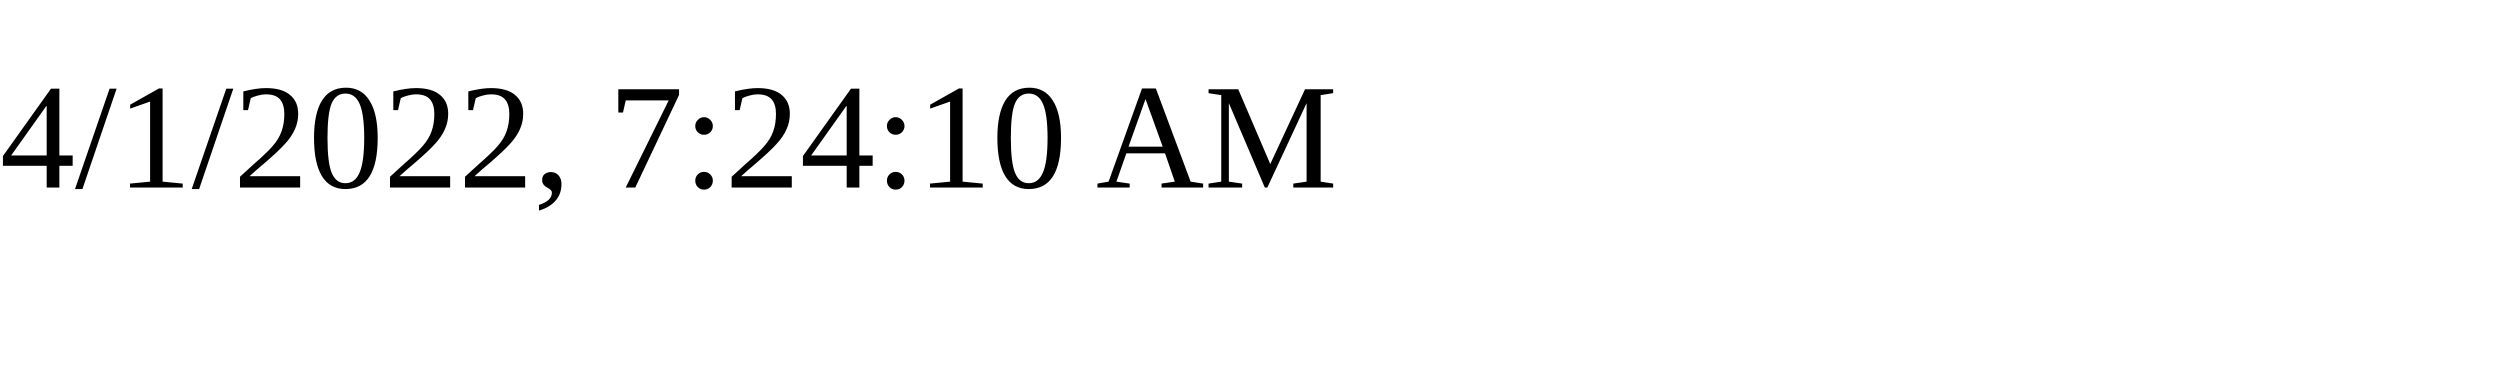
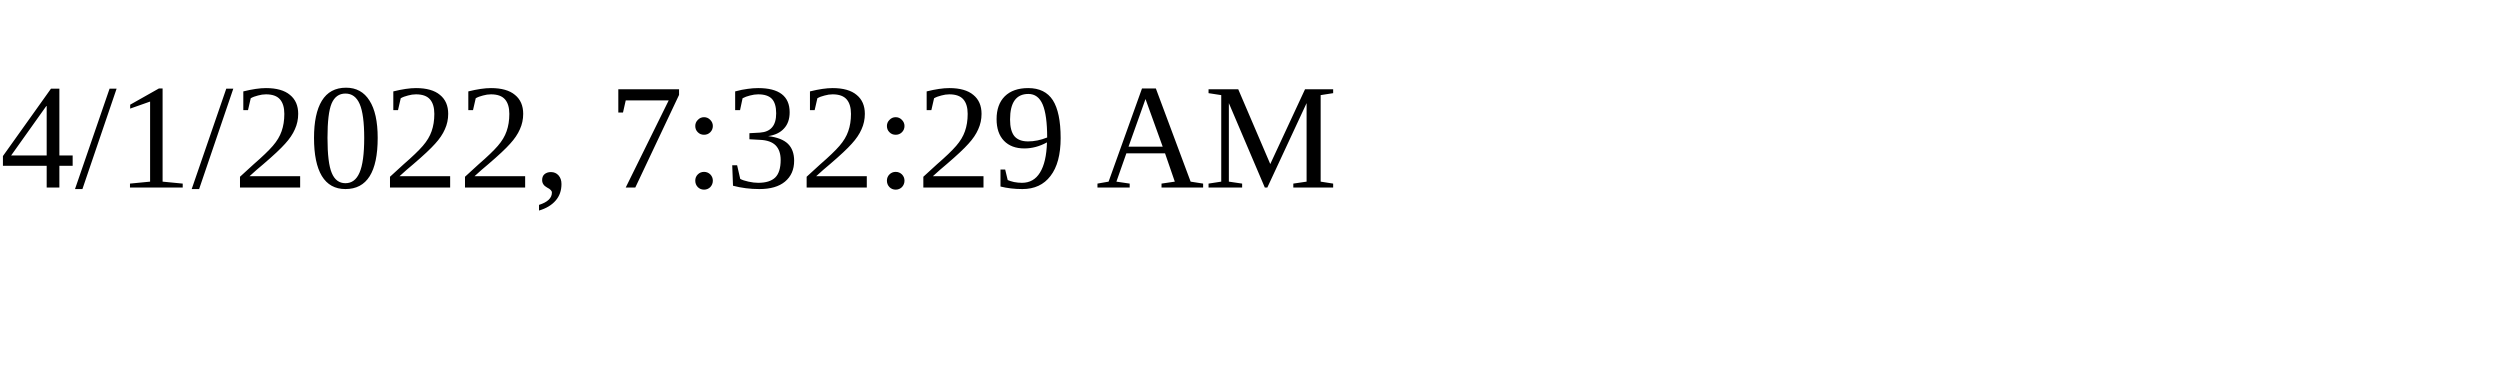
<svg xmlns="http://www.w3.org/2000/svg" height="30" width="200">
-   <text x="0" y="15">4/1/2022, 7:24:10 AM</text>
+   <text x="0" y="15">4/1/2022, 7:32:29 AM</text>
</svg>
